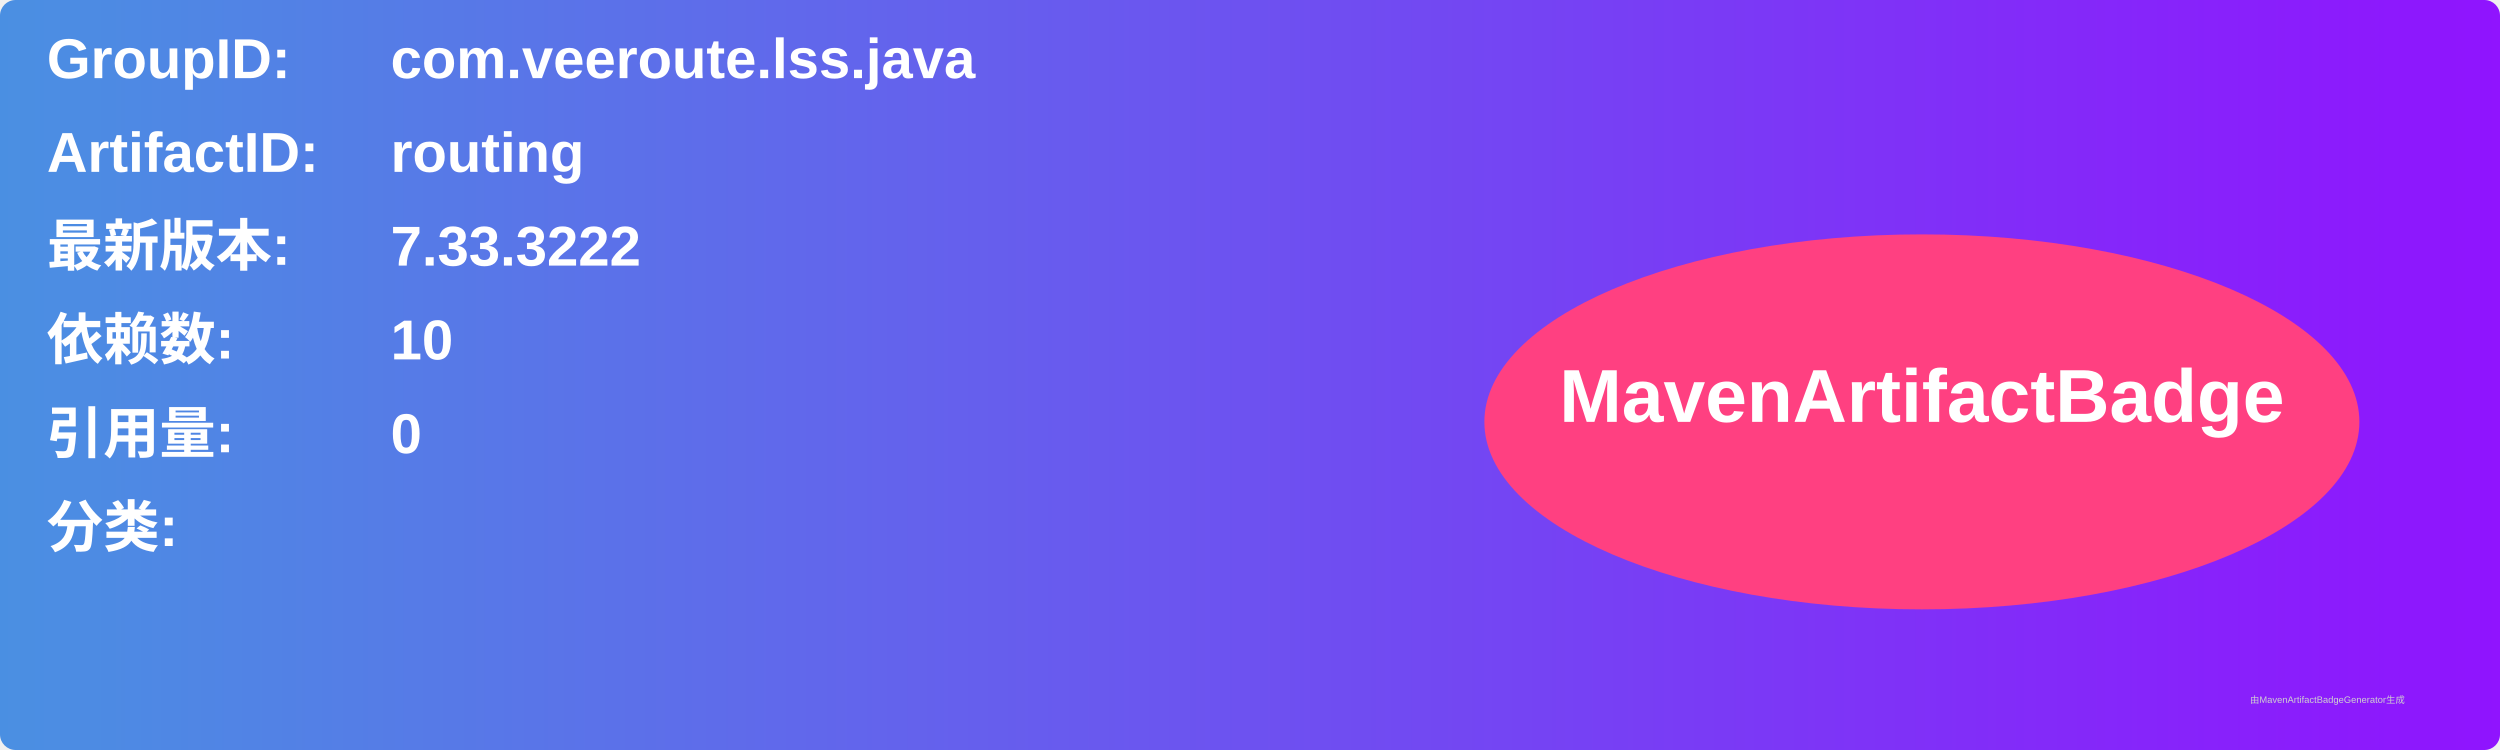
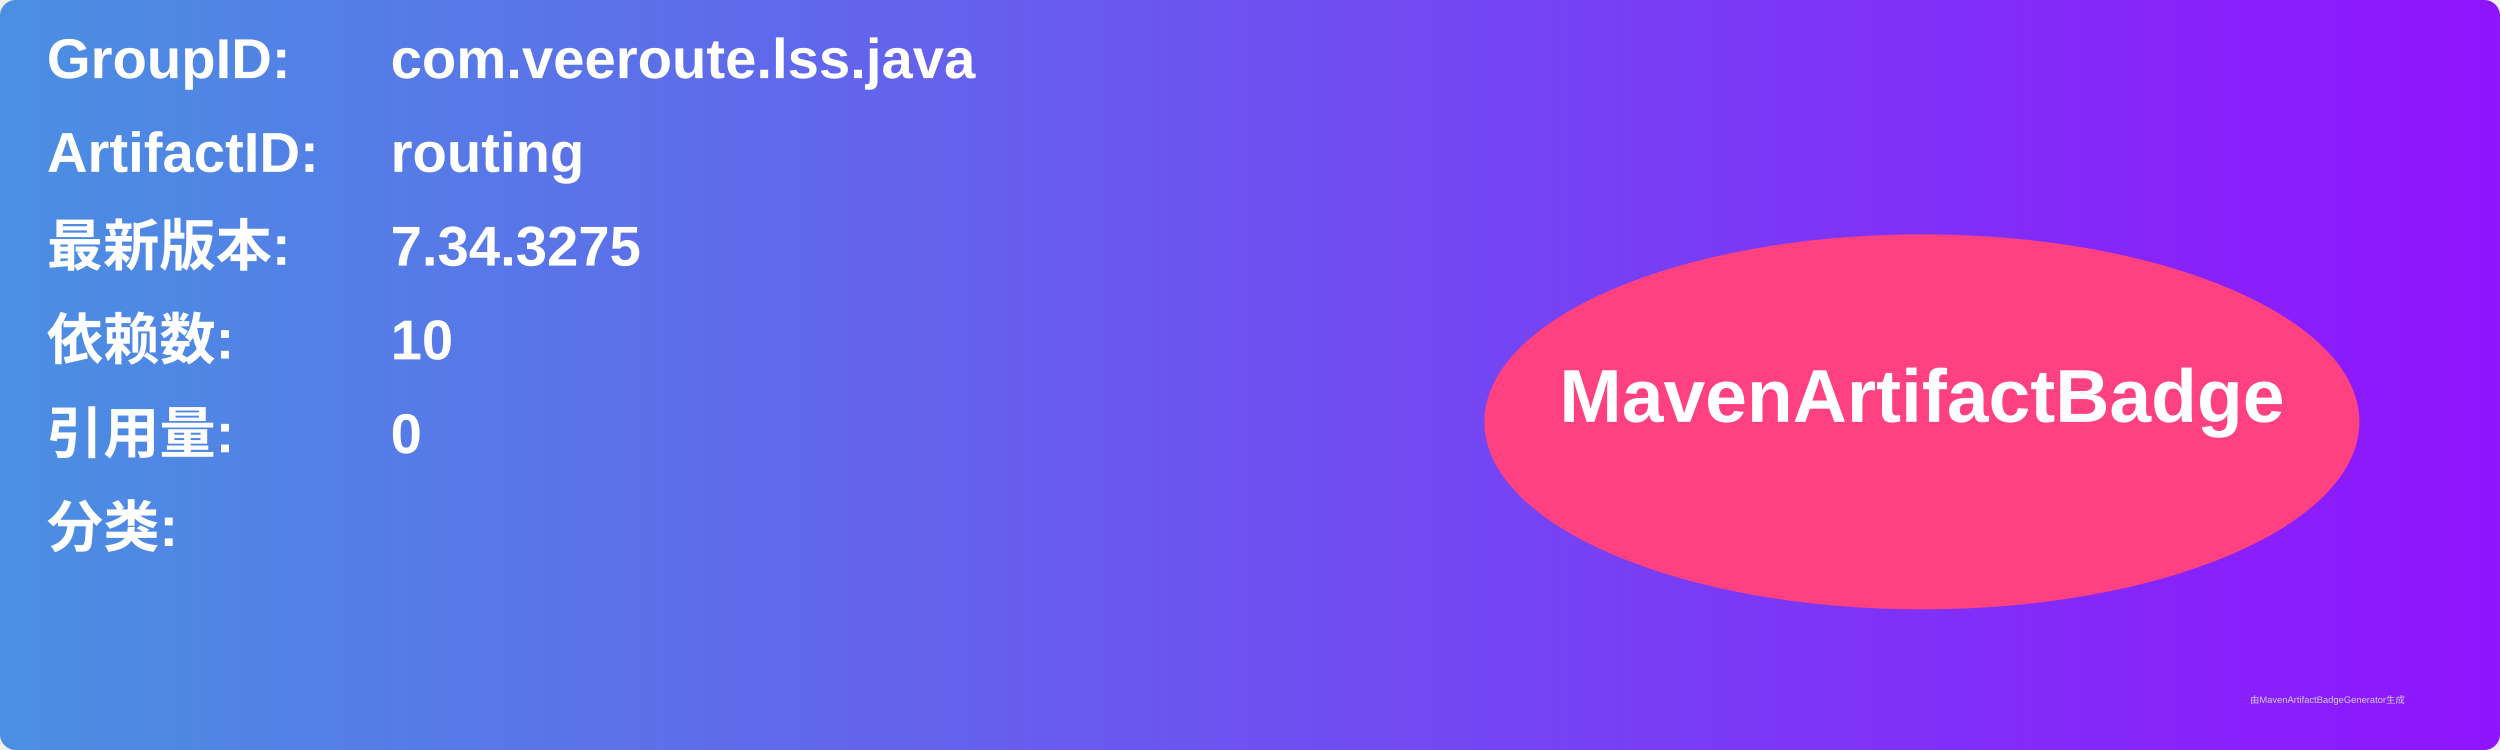
<svg xmlns="http://www.w3.org/2000/svg" width="800" height="240" viewBox="0 0 800 240">
  <linearGradient id="grad" x1="0%" y1="0%" x2="100%" y2="0%">
    <stop offset="0%" stop-color="#4a90e2" />
    <stop offset="100%" stop-color="#9013fe" />
  </linearGradient>
  <rect width="100%" height="100%" rx="5" ry="5" fill="url(#grad)" />
  <g transform="translate(15, 15)">
    <text x="0" y="10" font-family="Arial" font-size="18" fill="white" font-weight="bold" width="260">GroupID:</text>
    <text x="110" y="10" font-family="Arial" font-size="18" fill="white" font-weight="bold" width="460">com.veeroute.lss.java</text>
    <text x="0" y="40" font-family="Arial" font-size="18" fill="white" font-weight="bold" width="260">ArtifactID:</text>
    <text x="110" y="40" font-family="Arial" font-size="18" fill="white" font-weight="bold" width="460">routing</text>
    <text x="0" y="70" font-family="Arial" font-size="18" fill="white" font-weight="bold">最新版本:</text>
    <text x="110" y="70" font-family="Arial" font-size="18" fill="white" font-weight="bold">
-       <tspan font-weight="bold">7.33.3222</tspan>
+       <tspan font-weight="bold">7.34.3275</tspan>
    </text>
    <text x="0" y="100" font-family="Arial" font-size="18" fill="white" font-weight="bold">依赖数: </text>
    <text x="110" y="100" font-family="Arial" font-size="18" fill="white">
      <tspan font-weight="bold">10</tspan>
    </text>
    <text x="0" y="130" font-family="Arial" font-size="18" fill="white" font-weight="bold">引用量: </text>
    <text x="110" y="130" font-family="Arial" font-size="18" fill="white">
      <tspan font-weight="bold">0</tspan>
    </text>
    <text x="0" y="160" font-family="Arial" font-size="18" fill="white" font-weight="bold">分类:</text>
    <text x="10" y="190" font-family="Arial" font-size="10" fill="white">
      <tspan font-weight="bold" />
    </text>
    <ellipse cx="600" cy="120" rx="140" ry="60" fill="#ff4081" />
    <text x="600" y="120" text-anchor="middle" font-family="Arial" font-size="24" fill="white" font-weight="bold">MavenArtifactBadge</text>
  </g>
  <text x="720" y="225" font-family="Arial" font-size="3" fill="#d0d0d0">由MavenArtifactBadgeGenerator生成</text>
</svg>
